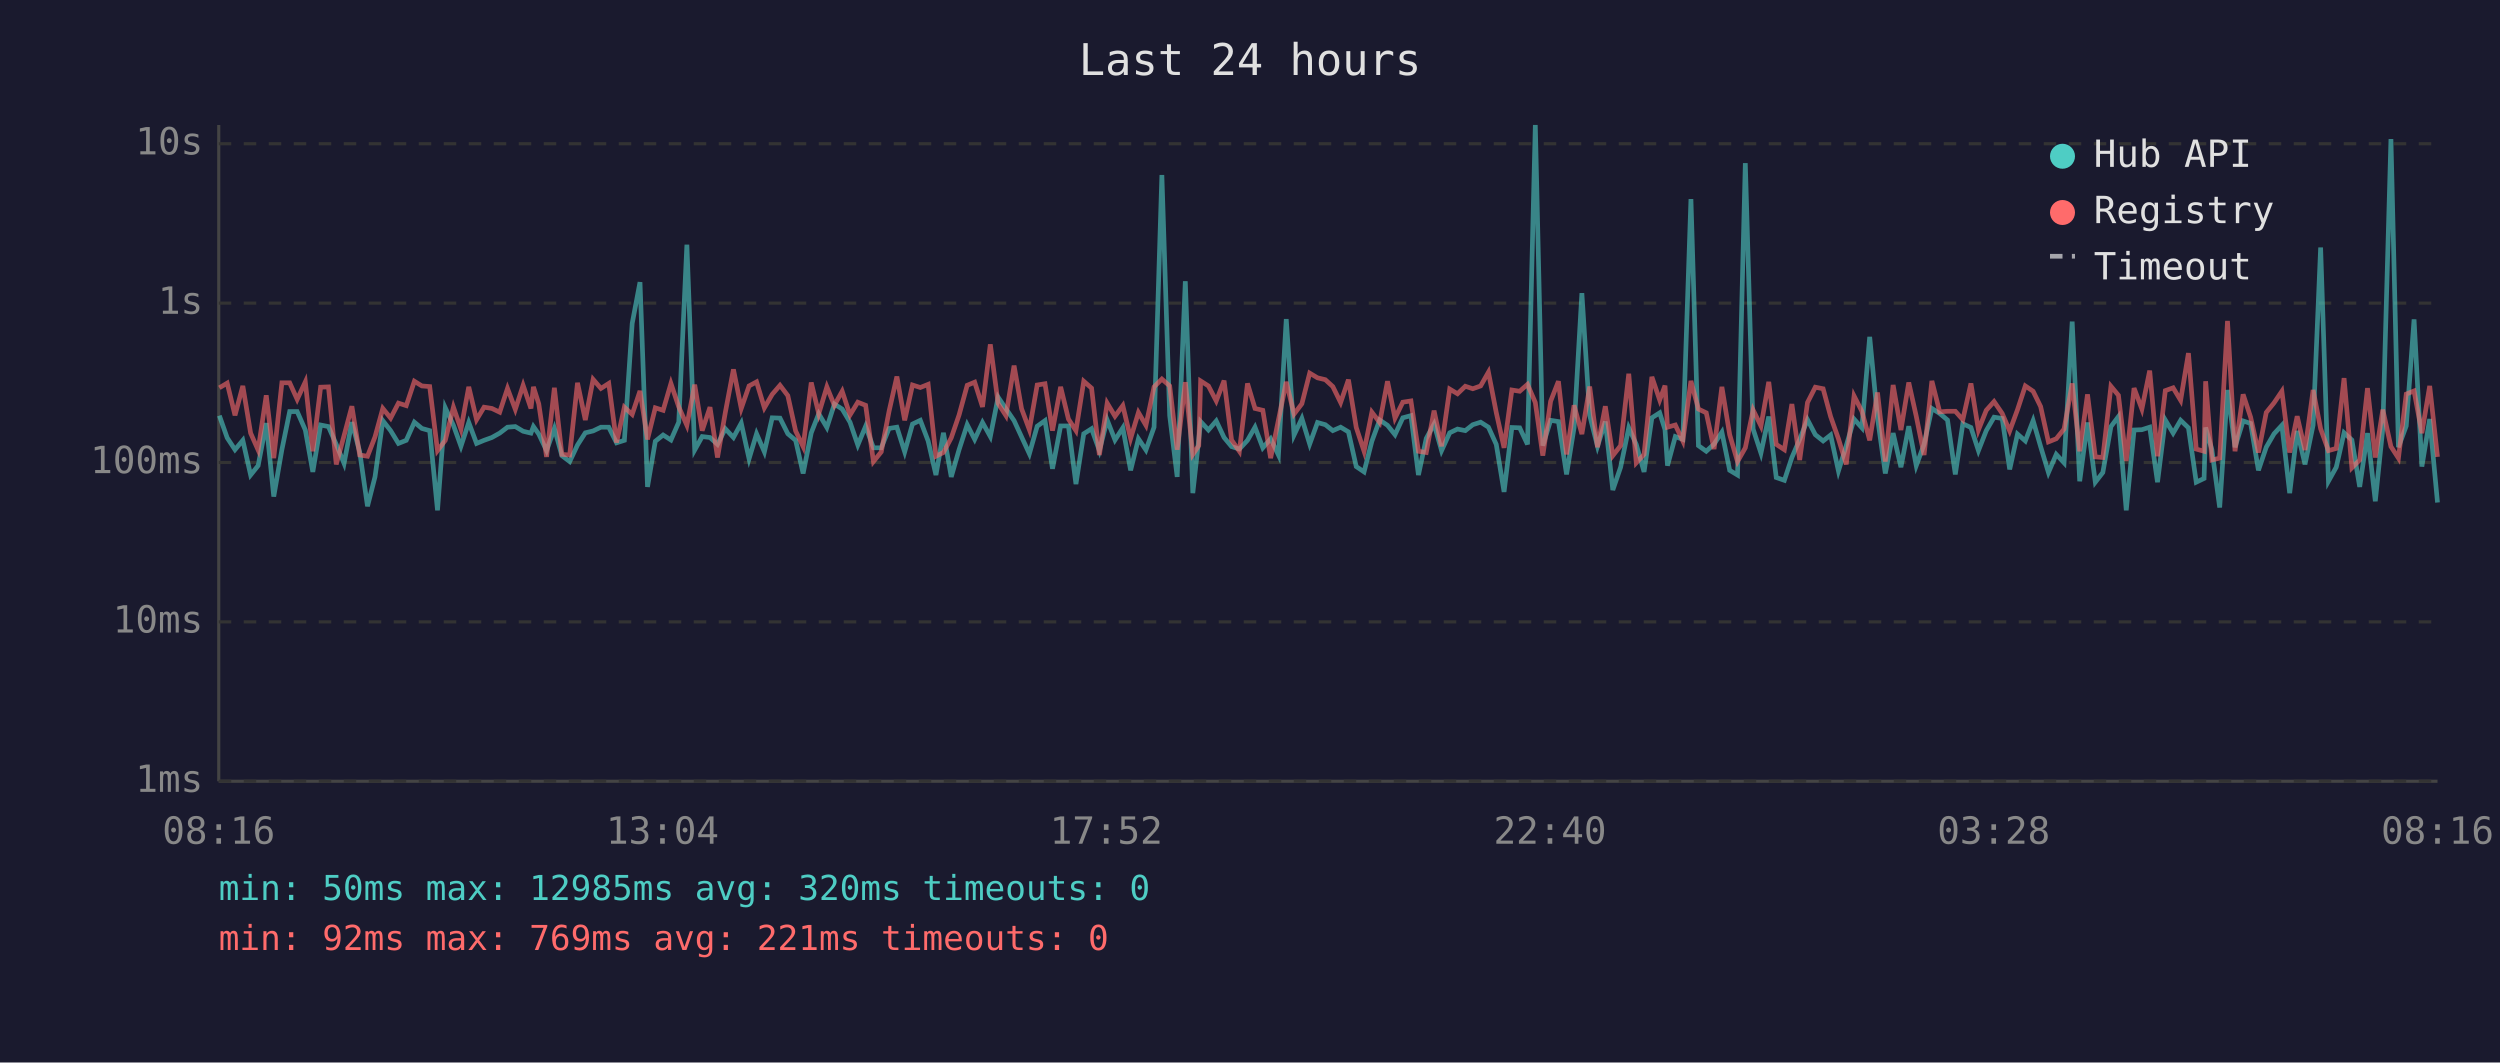
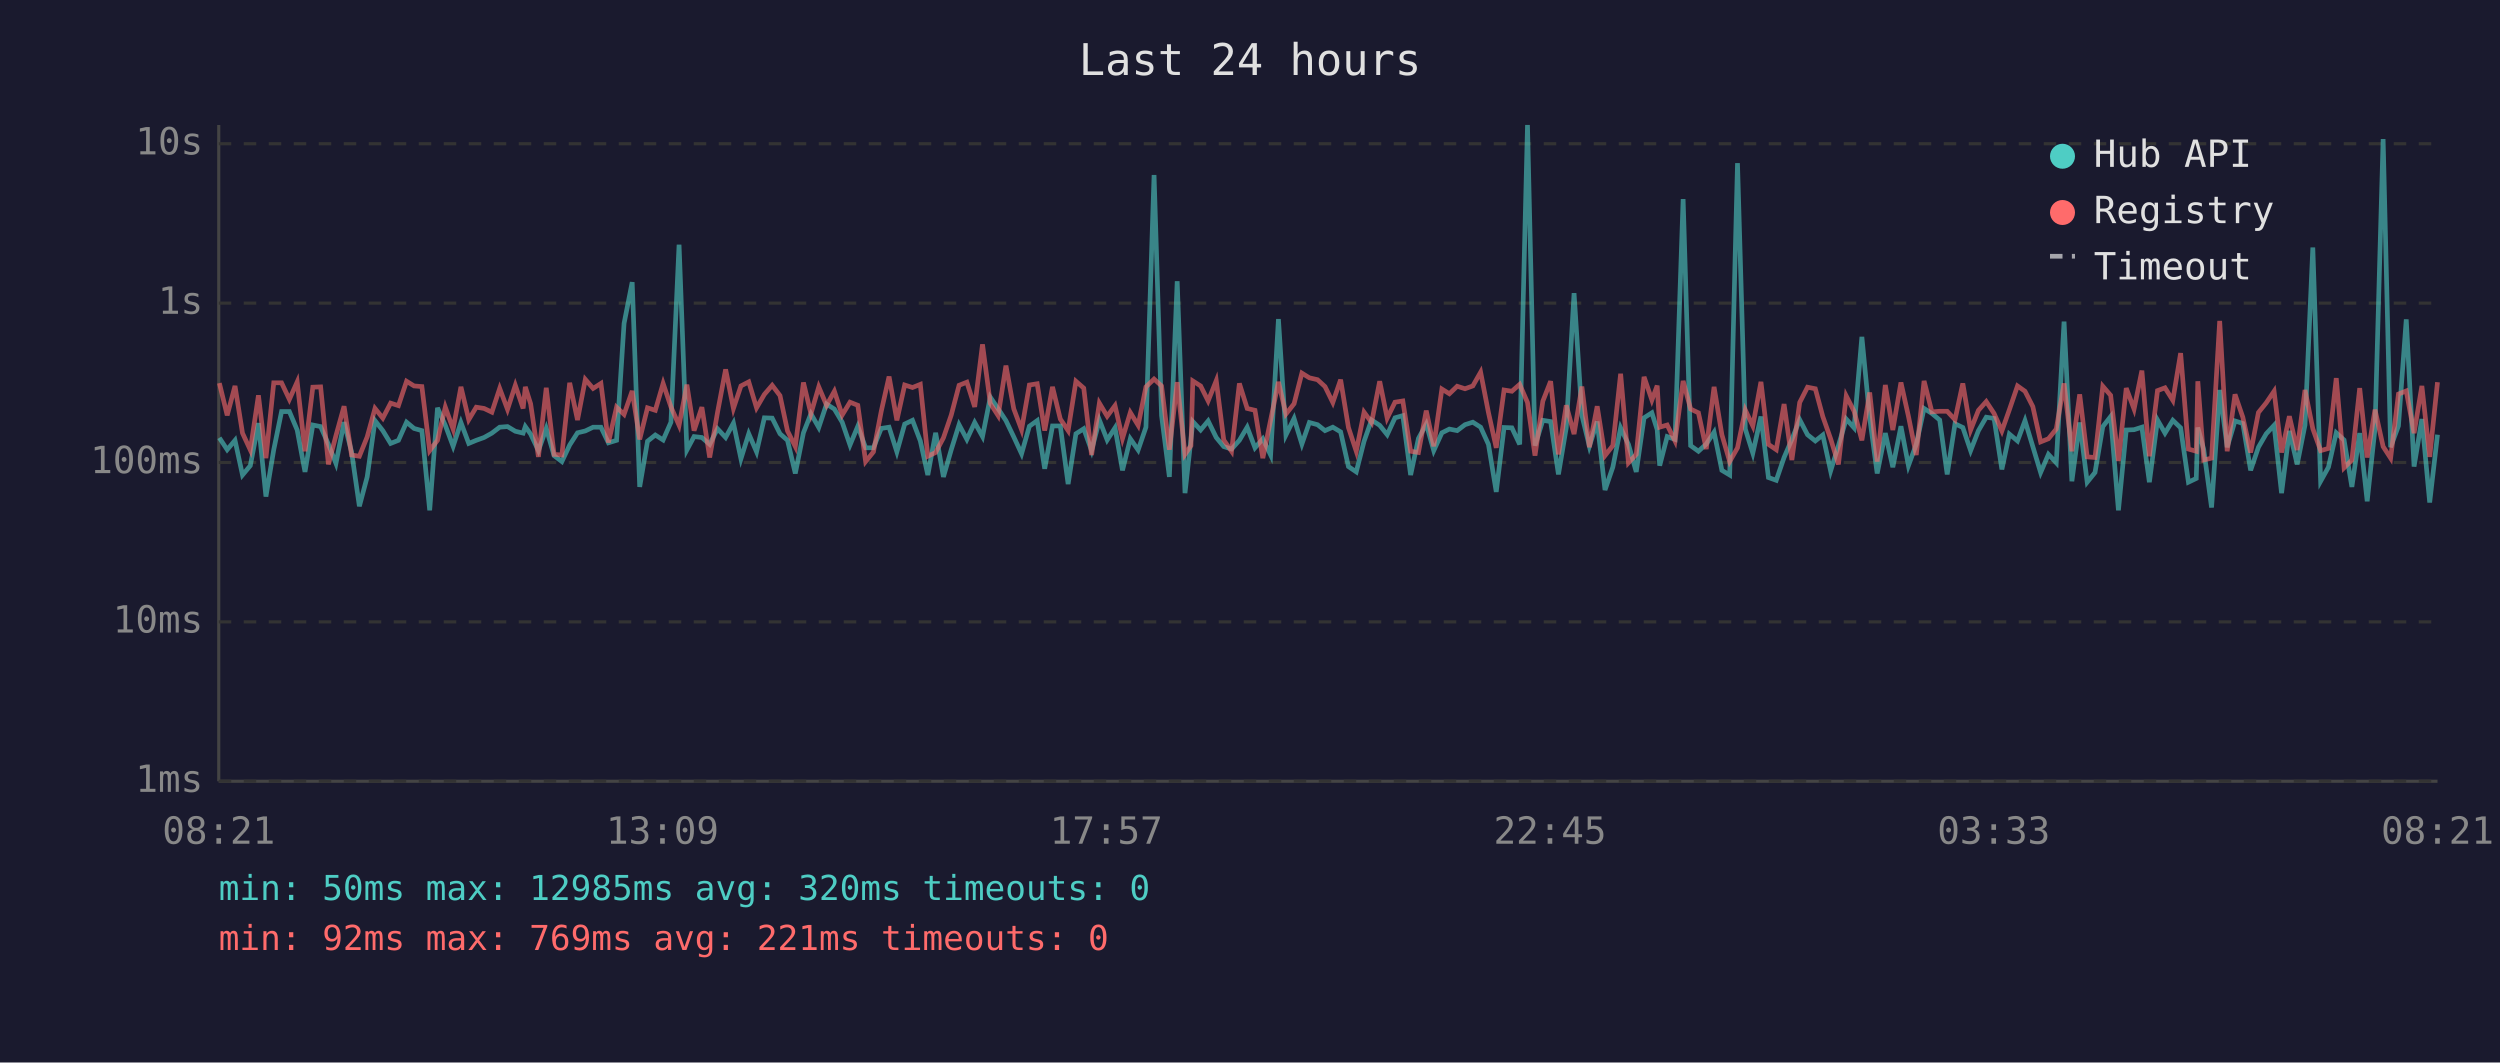
<svg xmlns="http://www.w3.org/2000/svg" viewBox="0 0 800 340" font-family="monospace" font-size="12">
  <rect width="800" height="340" fill="#1a1a2e" />
  <text x="400" y="24" fill="#e0e0e0" font-size="14" text-anchor="middle">Last 24 hours</text>
  <line x1="70" y1="40" x2="70" y2="250" stroke="#444" stroke-width="1" />
  <line x1="70" y1="250" x2="780" y2="250" stroke="#444" stroke-width="1" />
  <line x1="70" y1="250" x2="780" y2="250" stroke="#333" stroke-width="1" stroke-dasharray="4" />
  <text x="65" y="250" fill="#888" text-anchor="end" dominant-baseline="middle">1ms</text>
  <line x1="70" y1="199" x2="780" y2="199" stroke="#333" stroke-width="1" stroke-dasharray="4" />
  <text x="65" y="199" fill="#888" text-anchor="end" dominant-baseline="middle">10ms</text>
  <line x1="70" y1="148" x2="780" y2="148" stroke="#333" stroke-width="1" stroke-dasharray="4" />
  <text x="65" y="148" fill="#888" text-anchor="end" dominant-baseline="middle">100ms</text>
  <line x1="70" y1="97" x2="780" y2="97" stroke="#333" stroke-width="1" stroke-dasharray="4" />
  <text x="65" y="97" fill="#888" text-anchor="end" dominant-baseline="middle">1s</text>
  <line x1="70" y1="46" x2="780" y2="46" stroke="#333" stroke-width="1" stroke-dasharray="4" />
  <text x="65" y="46" fill="#888" text-anchor="end" dominant-baseline="middle">10s</text>
-   <text x="70" y="270" fill="#888" text-anchor="middle">08:16</text>
-   <text x="212" y="270" fill="#888" text-anchor="middle">13:04</text>
-   <text x="354" y="270" fill="#888" text-anchor="middle">17:52</text>
-   <text x="496" y="270" fill="#888" text-anchor="middle">22:40</text>
-   <text x="638" y="270" fill="#888" text-anchor="middle">03:28</text>
-   <text x="780" y="270" fill="#888" text-anchor="middle">08:16</text>
-   <polyline points="70.2,133.0 72.7,140.1 75.2,143.9 77.7,140.9 80.2,152.0 82.6,149.0 85.2,135.4 87.6,158.9 90.2,143.9 92.7,131.7 95.1,131.7 97.7,137.6 100.1,151.0 102.6,136.0 105.1,136.5 107.6,142.2 110.1,148.3 112.6,135.1 115.1,144.6 117.6,162.0 120.0,152.6 122.5,134.6 125.0,137.8 127.5,141.9 130.0,140.9 132.6,135.1 135.0,137.1 137.5,137.8 140.0,163.3 142.5,130.5 145.1,136.1 147.5,142.8 150.0,135.2 152.5,141.9 154.9,140.9 157.4,140.0 159.9,138.6 162.4,136.7 164.9,136.5 167.4,138.0 169.9,138.6 170.7,136.5 172.4,138.9 174.9,144.2 177.4,137.1 179.8,145.8 182.3,147.7 184.8,142.4 187.3,138.5 189.8,137.9 192.3,136.7 194.8,136.7 197.3,141.7 199.8,140.9 202.3,103.5 204.8,90.3 207.2,155.8 209.7,141.2 212.2,139.2 214.7,140.8 217.2,135.1 219.8,78.3 222.3,144.0 224.7,139.7 227.2,140.0 229.6,142.2 232.1,137.2 234.7,140.0 237.2,135.4 239.7,146.8 242.1,138.8 244.6,144.6 247.1,133.7 249.6,133.8 252.1,138.8 254.6,140.9 257.0,151.5 259.6,138.5 262.0,132.4 264.6,136.8 267.0,129.3 269.5,130.9 272.0,135.1 274.5,142.4 277.0,136.4 279.5,143.3 282.0,143.3 284.5,137.1 287.0,136.7 289.5,144.6 292.0,135.7 294.5,134.5 297.0,141.1 299.5,152.0 301.9,138.5 304.4,152.6 306.9,143.9 309.5,135.9 311.9,140.6 314.4,135.2 316.9,139.7 319.4,127.1 321.9,130.8 324.5,134.6 326.9,139.8 329.4,145.2 331.9,136.4 334.4,134.6 336.8,150.0 339.4,136.3 341.9,136.3 344.3,154.9 346.8,138.8 349.3,137.2 351.8,144.2 354.3,134.4 356.8,140.8 359.3,136.9 361.8,150.5 364.3,140.4 366.7,144.0 369.3,136.7 371.8,56.0 374.3,133.0 376.7,152.6 379.3,90.0 381.7,157.8 383.6,140.6 384.2,134.9 386.7,137.6 389.2,134.7 391.7,140.0 394.1,142.9 396.6,143.7 399.2,140.9 401.6,136.7 404.1,143.3 406.6,140.4 409.1,145.6 411.6,102.1 414.1,139.2 416.6,133.9 419.1,142.1 421.6,135.2 424.1,135.9 426.5,137.8 429.0,136.7 431.5,138.2 434.0,149.3 436.5,151.0 439.0,141.2 441.5,134.4 444.0,136.1 446.4,139.1 448.9,133.7 451.5,133.0 453.9,152.0 456.4,140.3 458.9,135.7 461.3,144.2 463.9,138.5 466.4,137.3 468.9,137.8 471.3,135.9 473.8,135.1 476.3,136.7 478.8,142.2 481.3,157.4 483.8,136.8 486.3,136.9 488.8,142.2 491.3,40.0 493.7,142.6 496.2,134.5 498.7,134.9 501.3,151.8 503.7,136.9 506.2,93.8 508.7,132.9 511.2,142.8 513.7,134.9 516.1,156.8 518.6,149.5 521.2,136.9 523.6,142.2 526.1,151.0 528.6,133.7 531.1,132.1 532.8,137.5 533.6,149.0 536.1,139.7 538.5,140.6 541.1,63.7 543.5,142.6 546.0,144.4 548.5,142.1 551.0,138.3 553.5,150.5 556.0,152.0 558.5,52.2 561.0,137.3 563.5,145.0 566.0,133.3 568.4,152.8 571.0,153.7 573.4,146.4 575.9,140.6 578.4,134.3 580.9,139.1 583.4,141.1 585.8,139.2 588.3,150.7 590.8,142.6 593.3,134.1 595.8,136.9 598.3,107.8 600.8,133.7 603.3,151.5 605.8,138.6 608.3,149.5 610.8,136.4 613.2,149.0 615.7,142.2 618.2,130.7 620.7,132.3 623.2,134.4 625.7,151.8 628.1,135.6 630.7,136.8 633.1,144.2 635.6,137.8 638.1,133.5 640.7,133.9 643.1,150.2 645.6,138.9 648.1,141.1 650.6,134.6 653.0,142.9 655.5,151.2 658.0,145.4 660.5,148.1 663.1,102.9 665.5,154.0 668.0,135.2 670.5,154.3 672.9,151.2 675.5,136.5 677.9,133.3 680.4,163.3 682.9,137.6 685.4,137.5 687.9,136.7 690.4,154.3 692.9,134.4 695.4,138.6 697.8,134.5 700.3,136.9 702.8,154.3 705.3,153.1 705.8,136.8 707.8,143.9 710.3,162.4 712.8,124.8 715.2,143.1 717.8,134.7 720.2,135.5 722.7,150.5 725.2,143.1 727.7,138.8 730.2,136.1 732.7,157.8 735.1,137.9 737.6,148.6 740.2,136.0 742.6,79.2 745.1,154.0 747.6,149.5 750.1,138.5 752.6,140.8 755.1,155.8 757.6,138.6 760.1,160.4 762.5,137.1 765.1,44.5 767.5,143.1 770.0,136.3 772.5,102.2 775.0,149.3 777.5,134.1 780.0,160.8" fill="none" stroke="#4ecdc4" stroke-width="1.5" opacity="0.6" />
-   <polyline points="70.2,124.1 72.7,122.6 75.2,132.9 77.7,123.5 80.2,138.6 82.6,144.0 85.2,126.5 87.6,146.6 90.2,122.5 92.7,122.5 95.1,127.8 97.7,122.2 100.1,144.4 102.6,123.9 105.1,123.8 107.6,148.6 110.1,139.4 112.6,130.0 115.1,145.6 117.6,146.0 120.0,139.8 122.5,130.7 125.0,133.8 127.5,129.0 130.0,129.8 132.6,122.0 135.0,123.5 137.5,123.7 140.0,144.2 142.5,140.9 145.1,130.3 147.5,137.3 150.0,123.8 152.5,134.3 154.9,130.3 157.4,130.7 159.9,131.9 162.4,124.3 164.9,131.0 167.4,123.3 169.9,130.7 170.7,123.8 172.4,129.2 174.9,146.2 177.4,124.1 179.8,145.4 182.3,145.6 184.8,122.5 187.3,134.4 189.8,121.4 192.3,124.3 194.8,122.7 197.3,141.6 199.8,130.3 202.3,132.6 204.8,125.1 207.2,140.6 209.7,130.5 212.2,131.3 214.7,122.7 217.2,130.2 219.8,136.1 222.3,123.1 224.7,137.8 227.2,130.3 229.6,146.4 232.1,132.0 234.7,118.2 237.2,130.7 239.7,123.5 242.1,122.2 244.6,130.5 247.1,126.2 249.6,123.3 252.1,126.6 254.6,137.9 257.0,142.9 259.6,122.4 262.0,132.4 264.6,123.8 267.0,129.7 269.5,125.2 272.0,132.8 274.5,128.7 277.0,129.7 279.5,147.7 282.0,144.6 284.5,131.6 287.0,120.5 289.5,134.5 292.0,123.2 294.5,124.0 297.0,123.0 299.5,146.0 301.9,144.8 304.4,140.1 306.9,132.8 309.5,123.3 311.9,122.3 314.4,130.2 316.9,110.2 319.4,129.1 321.9,133.0 324.5,117.0 326.9,130.8 329.4,137.5 331.9,123.2 334.4,122.8 336.8,137.8 339.4,123.8 341.9,134.1 344.3,137.8 346.8,122.0 349.3,124.2 351.8,145.6 354.3,129.0 356.8,133.2 359.3,129.8 361.8,140.3 364.3,132.0 366.7,136.1 369.3,123.8 371.8,121.3 374.3,123.5 376.7,143.9 379.3,122.3 381.7,145.4 383.6,142.6 384.2,121.9 386.7,123.5 389.2,128.3 391.7,121.8 394.1,140.8 396.6,144.4 399.2,122.7 401.6,130.7 404.1,131.3 406.6,146.6 409.1,134.4 411.6,122.2 414.1,132.5 416.6,129.2 419.1,119.4 421.6,120.9 424.1,121.5 426.5,123.7 429.0,128.8 431.5,121.5 434.0,136.8 436.5,144.4 439.0,131.9 441.5,135.2 444.0,122.0 446.4,133.8 448.9,128.7 451.5,128.3 453.9,144.4 456.4,144.8 458.9,131.4 461.3,142.8 463.9,124.5 466.4,126.0 468.9,123.6 471.3,124.4 473.8,123.5 476.3,119.1 478.8,132.0 481.3,143.3 483.8,124.8 486.3,125.2 488.8,123.0 491.3,128.8 493.7,145.8 496.2,128.4 498.7,122.0 501.3,145.4 503.7,129.7 506.2,138.9 508.7,123.7 511.2,143.1 513.7,130.0 516.1,145.8 518.6,142.6 521.2,119.6 523.6,148.1 526.1,145.4 528.6,120.6 531.1,128.0 532.8,123.4 533.6,136.7 536.1,136.0 538.5,141.1 541.1,121.9 543.5,130.9 546.0,132.1 548.5,143.7 551.0,123.8 553.5,139.1 556.0,147.7 558.5,143.3 561.0,131.2 563.5,136.3 566.0,122.2 568.4,142.2 571.0,143.9 573.4,129.3 575.9,147.2 578.4,128.8 580.9,123.9 583.4,124.4 585.8,133.3 588.3,140.4 590.8,148.6 593.3,126.7 595.8,131.6 598.3,140.9 600.8,125.6 603.3,147.7 605.8,123.2 608.3,137.6 610.8,122.4 613.2,133.2 615.7,145.6 618.2,121.9 620.7,131.8 623.2,131.6 625.7,131.6 628.1,134.3 630.7,122.7 633.1,137.6 635.6,131.3 638.1,128.5 640.7,132.3 643.1,137.9 645.6,131.1 648.1,123.5 650.6,125.2 653.0,130.1 655.5,141.4 658.0,140.4 660.5,137.3 663.1,122.7 665.5,144.4 668.0,126.2 670.5,146.2 672.9,146.4 675.5,123.6 677.9,126.5 680.4,147.5 682.9,124.2 685.4,130.9 687.9,118.6 690.4,146.0 692.9,125.0 695.4,124.1 697.8,128.1 700.3,113.0 702.8,143.7 705.3,144.4 705.8,122.0 707.8,147.2 710.3,146.6 712.8,102.7 715.2,144.4 717.8,126.2 720.2,133.5 722.7,144.8 725.2,132.0 727.7,128.9 730.2,125.2 732.7,144.8 735.1,133.2 737.6,144.0 740.2,124.8 742.6,137.2 745.1,144.2 747.6,143.5 750.1,121.0 752.6,149.7 755.1,147.2 757.6,124.2 760.1,146.4 762.5,131.1 765.1,142.9 767.5,146.6 770.0,126.1 772.5,125.1 775.0,138.6 777.5,123.5 780.0,146.2" fill="none" stroke="#ff6b6b" stroke-width="1.5" opacity="0.6" />
+   <text x="70" y="270" fill="#888" text-anchor="middle">08:21</text>
+   <text x="212" y="270" fill="#888" text-anchor="middle">13:09</text>
+   <text x="354" y="270" fill="#888" text-anchor="middle">17:57</text>
+   <text x="496" y="270" fill="#888" text-anchor="middle">22:45</text>
+   <text x="638" y="270" fill="#888" text-anchor="middle">03:33</text>
+   <text x="780" y="270" fill="#888" text-anchor="middle">08:21</text>
+   <polyline points="70.2,140.1 72.7,143.9 75.2,140.9 77.6,152.0 80.1,149.0 82.7,135.4 85.1,158.9 87.6,143.9 90.1,131.7 92.6,131.7 95.1,137.6 97.6,151.0 100.1,136.0 102.6,136.5 105.1,142.2 107.5,148.3 110.1,135.1 112.5,144.6 115.0,162.0 117.5,152.6 120.0,134.6 122.5,137.8 125.0,141.9 127.5,140.9 130.1,135.1 132.5,137.1 135.0,137.8 137.5,163.3 140.0,130.5 142.5,136.1 145.0,142.8 147.5,135.2 150.0,141.9 152.4,140.9 154.9,140.0 157.4,138.6 159.9,136.7 162.4,136.5 164.9,138.0 167.4,138.6 168.1,136.5 169.8,138.9 172.3,144.2 174.8,137.1 177.3,145.8 179.8,147.7 182.3,142.4 184.8,138.5 187.3,137.9 189.8,136.7 192.3,136.7 194.7,141.7 197.3,140.9 199.7,103.5 202.3,90.3 204.7,155.8 207.2,141.2 209.7,139.2 212.2,140.8 214.7,135.1 217.3,78.3 219.8,144.0 222.1,139.7 224.6,140.0 227.1,142.2 229.6,137.2 232.2,140.0 234.7,135.4 237.1,146.8 239.6,138.8 242.1,144.6 244.6,133.7 247.1,133.8 249.6,138.8 252.0,140.9 254.5,151.5 257.1,138.5 259.5,132.4 262.0,136.8 264.5,129.3 267.0,130.9 269.5,135.1 272.0,142.4 274.5,136.4 277.0,143.3 279.5,143.3 282.0,137.1 284.5,136.7 287.0,144.6 289.5,135.7 292.0,134.5 294.5,141.1 296.9,152.0 299.4,138.5 301.9,152.6 304.4,143.9 306.9,135.9 309.4,140.6 311.9,135.2 314.4,139.7 316.9,127.1 319.4,130.8 321.9,134.6 324.4,139.8 326.9,145.2 329.4,136.4 331.9,134.6 334.3,150.0 336.8,136.3 339.3,136.3 341.8,154.9 344.3,138.8 346.8,137.2 349.3,144.2 351.8,134.4 354.3,140.8 356.8,136.9 359.2,150.5 361.7,140.4 364.2,144.0 366.7,136.7 369.3,56.0 371.7,133.0 374.2,152.6 376.7,90.0 379.2,157.8 381.1,140.6 381.7,134.9 384.2,137.6 386.6,134.7 389.2,140.0 391.6,142.9 394.1,143.7 396.6,140.9 399.1,136.7 401.6,143.3 404.1,140.4 406.6,145.6 409.1,102.1 411.5,139.2 414.1,133.9 416.6,142.1 419.0,135.2 421.6,135.9 424.0,137.8 426.5,136.7 429.0,138.2 431.5,149.3 434.0,151.0 436.5,141.2 438.9,134.4 441.5,136.1 443.9,139.1 446.4,133.7 448.9,133.0 451.4,152.0 453.9,140.3 456.4,135.7 458.8,144.2 461.4,138.5 463.8,137.3 466.3,137.8 468.8,135.9 471.3,135.1 473.8,136.7 476.3,142.2 478.8,157.4 481.3,136.8 483.8,136.9 486.3,142.2 488.8,40.0 491.2,142.6 493.7,134.5 496.2,134.9 498.7,151.8 501.2,136.9 503.7,93.8 506.2,132.9 508.6,142.8 511.1,134.9 513.6,156.8 516.1,149.5 518.6,136.9 521.1,142.2 523.6,151.0 526.1,133.7 528.6,132.1 530.3,137.5 531.1,149.0 533.5,139.7 536.0,140.6 538.6,63.7 541.0,142.6 543.5,144.4 546.0,142.1 548.5,138.3 551.0,150.5 553.5,152.0 556.0,52.2 558.5,137.3 560.9,145.0 563.5,133.3 565.9,152.8 568.4,153.7 570.9,146.4 573.4,140.6 575.9,134.3 578.4,139.1 580.9,141.1 583.3,139.2 585.8,150.7 588.3,142.6 590.8,134.1 593.3,136.9 595.8,107.8 598.3,133.7 600.7,151.5 603.3,138.6 605.7,149.5 608.3,136.4 610.7,149.0 613.2,142.2 615.7,130.7 618.2,132.3 620.7,134.4 623.1,151.8 625.6,135.6 628.1,136.8 630.6,144.2 633.1,137.8 635.6,133.5 638.1,133.9 640.6,150.2 643.0,138.9 645.6,141.1 648.0,134.6 650.5,142.9 653.0,151.2 655.5,145.4 658.0,148.1 660.5,102.9 663.0,154.0 665.5,135.2 667.9,154.3 670.4,151.2 672.9,136.5 675.4,133.3 677.9,163.3 680.4,137.6 682.9,137.5 685.4,136.7 687.8,154.3 690.4,134.4 692.8,138.6 695.3,134.5 697.8,136.9 700.3,154.3 702.8,153.1 703.3,136.8 705.2,143.9 707.7,162.4 710.3,124.8 712.7,143.1 715.2,134.7 717.7,135.5 720.2,150.5 722.7,143.1 725.2,138.8 727.7,136.1 730.1,157.8 732.6,137.9 735.1,148.6 737.6,136.0 740.1,79.2 742.6,154.0 745.1,149.5 747.6,138.5 750.1,140.8 752.6,155.8 755.1,138.6 757.5,160.4 760.0,137.1 762.6,44.5 765.0,143.1 767.5,136.3 770.0,102.2 772.5,149.3 775.0,134.1 777.5,160.8 780.0,139.1" fill="none" stroke="#4ecdc4" stroke-width="1.5" opacity="0.6" />
+   <polyline points="70.2,122.6 72.7,132.9 75.2,123.5 77.6,138.6 80.1,144.0 82.7,126.5 85.1,146.6 87.6,122.5 90.1,122.5 92.6,127.8 95.1,122.2 97.6,144.4 100.1,123.9 102.6,123.8 105.1,148.6 107.5,139.4 110.1,130.0 112.5,145.6 115.0,146.0 117.5,139.8 120.0,130.7 122.5,133.8 125.0,129.0 127.5,129.8 130.1,122.0 132.5,123.5 135.0,123.7 137.5,144.2 140.0,140.9 142.5,130.3 145.0,137.3 147.5,123.8 150.0,134.3 152.4,130.3 154.9,130.7 157.4,131.9 159.9,124.3 162.4,131.0 164.9,123.3 167.4,130.7 168.1,123.8 169.8,129.2 172.3,146.2 174.8,124.1 177.3,145.4 179.8,145.6 182.3,122.5 184.8,134.4 187.3,121.4 189.8,124.3 192.3,122.7 194.7,141.6 197.3,130.3 199.7,132.6 202.3,125.1 204.7,140.6 207.2,130.5 209.7,131.3 212.2,122.7 214.7,130.2 217.3,136.1 219.8,123.1 222.1,137.8 224.6,130.3 227.1,146.4 229.6,132.0 232.2,118.2 234.7,130.7 237.1,123.5 239.6,122.2 242.1,130.5 244.6,126.2 247.1,123.3 249.6,126.6 252.0,137.9 254.5,142.9 257.1,122.4 259.5,132.4 262.0,123.8 264.5,129.7 267.0,125.2 269.5,132.8 272.0,128.7 274.5,129.7 277.0,147.7 279.5,144.6 282.0,131.6 284.5,120.5 287.0,134.5 289.5,123.2 292.0,124.0 294.5,123.0 296.9,146.0 299.4,144.8 301.9,140.1 304.4,132.8 306.9,123.3 309.4,122.3 311.9,130.2 314.4,110.2 316.9,129.1 319.4,133.0 321.9,117.0 324.4,130.8 326.9,137.5 329.4,123.2 331.9,122.8 334.3,137.8 336.8,123.8 339.3,134.1 341.8,137.8 344.3,122.0 346.8,124.2 349.3,145.6 351.8,129.0 354.3,133.2 356.8,129.8 359.2,140.3 361.7,132.0 364.2,136.1 366.7,123.8 369.3,121.3 371.7,123.5 374.2,143.9 376.7,122.3 379.2,145.4 381.1,142.6 381.7,121.9 384.2,123.5 386.6,128.3 389.2,121.8 391.6,140.8 394.1,144.4 396.6,122.7 399.1,130.7 401.6,131.3 404.1,146.6 406.6,134.4 409.1,122.2 411.5,132.5 414.1,129.2 416.6,119.4 419.0,120.9 421.6,121.5 424.0,123.7 426.5,128.8 429.0,121.5 431.5,136.8 434.0,144.4 436.5,131.9 438.9,135.2 441.5,122.0 443.9,133.8 446.4,128.7 448.9,128.3 451.4,144.4 453.9,144.8 456.4,131.4 458.8,142.8 461.4,124.5 463.8,126.0 466.3,123.6 468.8,124.4 471.3,123.5 473.8,119.1 476.3,132.0 478.8,143.3 481.3,124.8 483.8,125.2 486.3,123.0 488.8,128.8 491.2,145.8 493.7,128.4 496.2,122.0 498.7,145.4 501.2,129.7 503.7,138.9 506.2,123.7 508.6,143.1 511.1,130.0 513.6,145.8 516.1,142.6 518.6,119.6 521.1,148.1 523.6,145.4 526.1,120.6 528.6,128.0 530.3,123.4 531.1,136.7 533.5,136.0 536.0,141.1 538.6,121.9 541.0,130.9 543.5,132.1 546.0,143.7 548.5,123.8 551.0,139.1 553.5,147.7 556.0,143.3 558.5,131.2 560.9,136.3 563.5,122.2 565.9,142.2 568.4,143.9 570.9,129.3 573.4,147.2 575.9,128.8 578.4,123.9 580.9,124.4 583.3,133.3 585.8,140.4 588.3,148.6 590.8,126.7 593.3,131.6 595.8,140.9 598.3,125.6 600.7,147.7 603.3,123.2 605.7,137.6 608.3,122.4 610.7,133.2 613.2,145.6 615.7,121.9 618.2,131.8 620.7,131.6 623.1,131.6 625.6,134.3 628.1,122.7 630.6,137.6 633.1,131.3 635.6,128.5 638.1,132.3 640.6,137.9 643.0,131.1 645.6,123.5 648.0,125.2 650.5,130.1 653.0,141.4 655.5,140.4 658.0,137.3 660.5,122.7 663.0,144.4 665.5,126.2 667.9,146.2 670.4,146.4 672.9,123.6 675.4,126.5 677.9,147.5 680.4,124.2 682.9,130.9 685.4,118.6 687.8,146.0 690.4,125.0 692.8,124.1 695.3,128.1 697.8,113.0 700.3,143.7 702.8,144.4 703.3,122.0 705.2,147.2 707.7,146.6 710.3,102.7 712.7,144.4 715.2,126.2 717.7,133.5 720.2,144.8 722.7,132.0 725.2,128.9 727.7,125.2 730.1,144.8 732.6,133.2 735.1,144.0 737.6,124.8 740.1,137.2 742.6,144.2 745.1,143.5 747.6,121.0 750.1,149.7 752.6,147.2 755.1,124.2 757.5,146.4 760.0,131.1 762.6,142.9 765.0,146.6 767.5,126.1 770.0,125.1 772.5,138.6 775.0,123.5 777.5,146.2 780.0,122.3" fill="none" stroke="#ff6b6b" stroke-width="1.5" opacity="0.6" />
  <circle cx="660" cy="50" r="4" fill="#4ecdc4" />
  <text x="670" y="50" fill="#e0e0e0" dominant-baseline="middle">Hub API</text>
  <circle cx="660" cy="68" r="4" fill="#ff6b6b" />
  <text x="670" y="68" fill="#e0e0e0" dominant-baseline="middle">Registry</text>
  <line x1="656" y1="82" x2="664" y2="82" stroke="#e0e0e0" stroke-width="1.5" stroke-dasharray="4,3" opacity="0.7" />
  <text x="670" y="86" fill="#e0e0e0" dominant-baseline="middle">Timeout</text>
  <text x="70" y="288" fill="#4ecdc4" font-size="11">min: 50ms  max: 12985ms  avg: 320ms  timeouts: 0</text>
  <text x="70" y="304" fill="#ff6b6b" font-size="11">min: 92ms  max: 769ms  avg: 221ms  timeouts: 0</text>
</svg>
